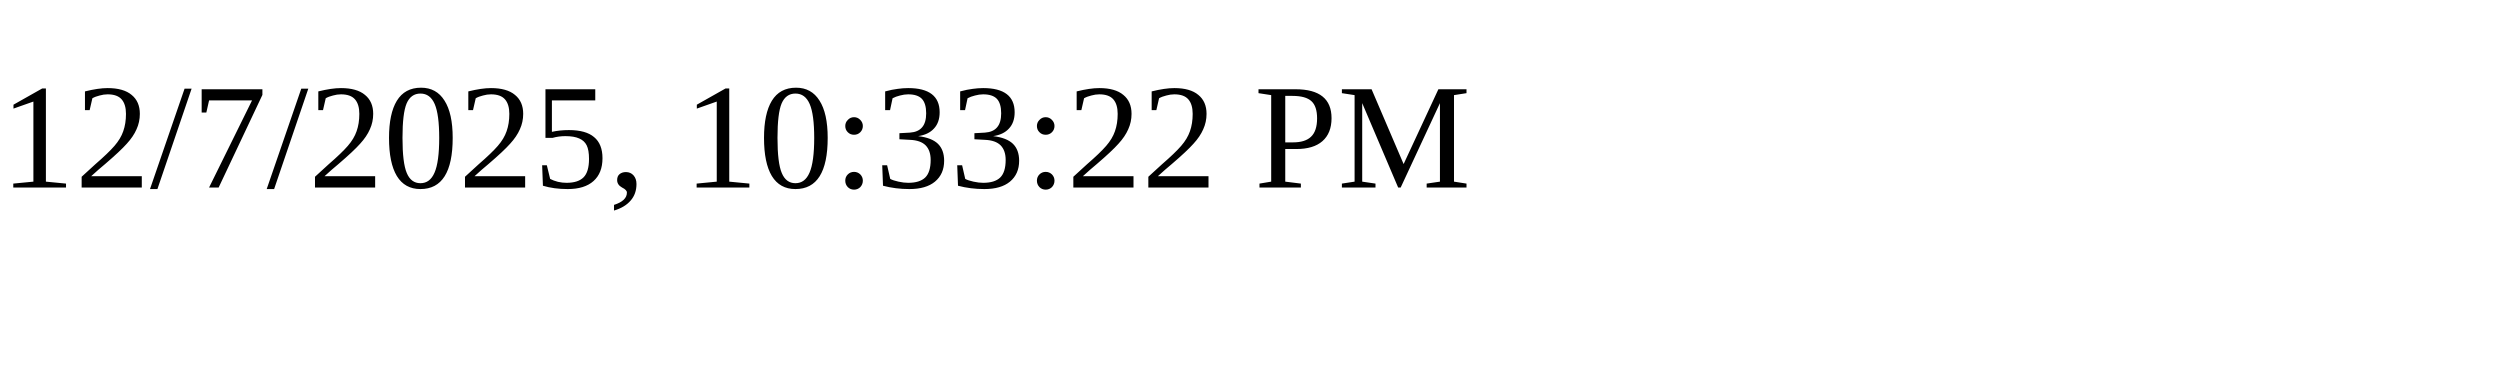
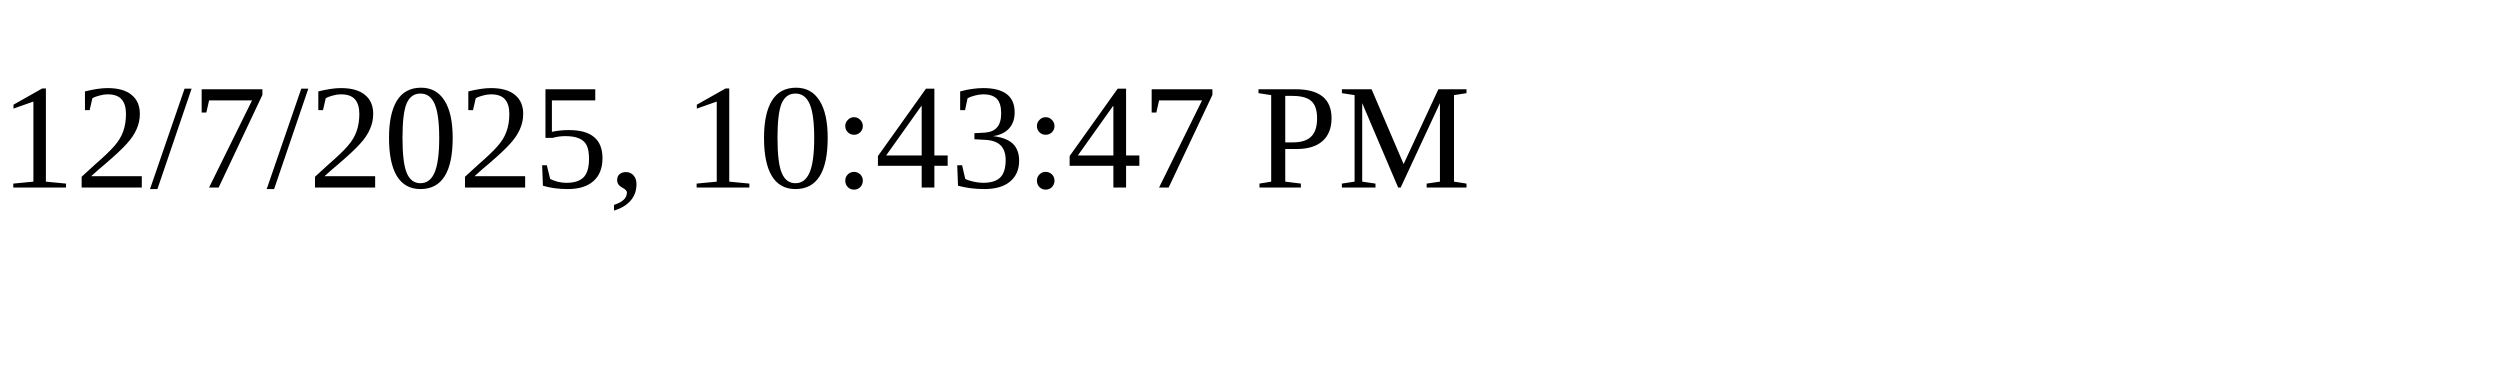
<svg xmlns="http://www.w3.org/2000/svg" height="30" width="200">
-   <text x="0" y="15">12/7/2025, 10:33:22 PM</text>
+   <text x="0" y="15">12/7/2025, 10:43:47 PM</text>
</svg>
